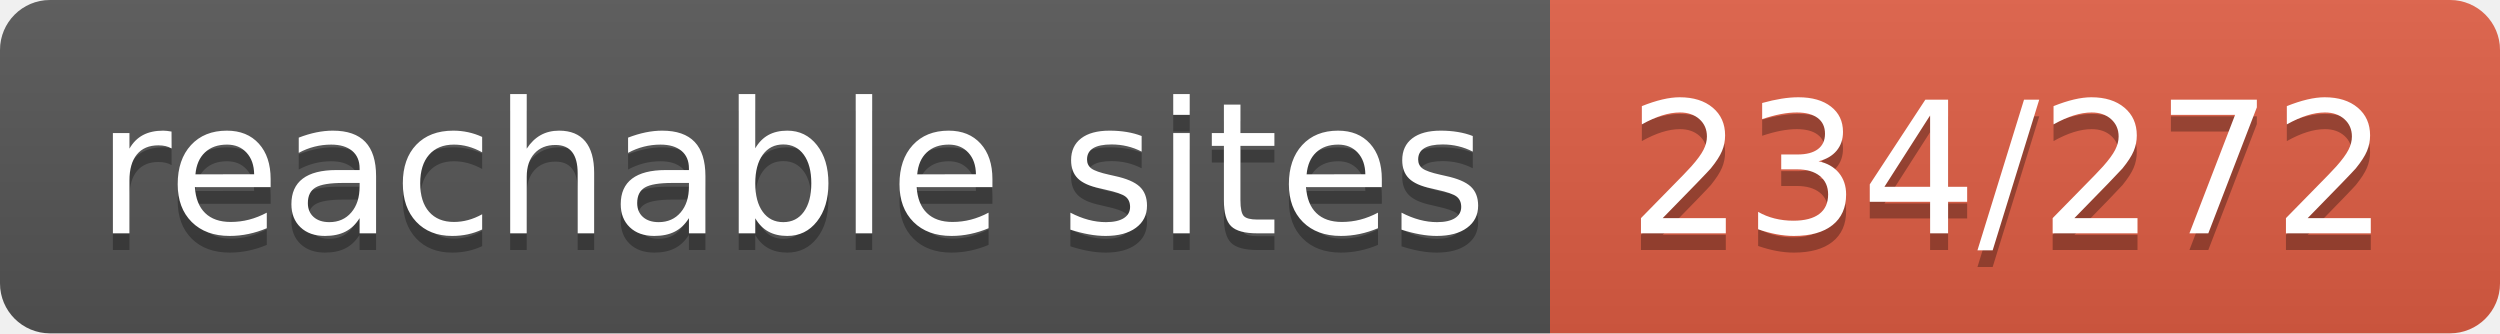
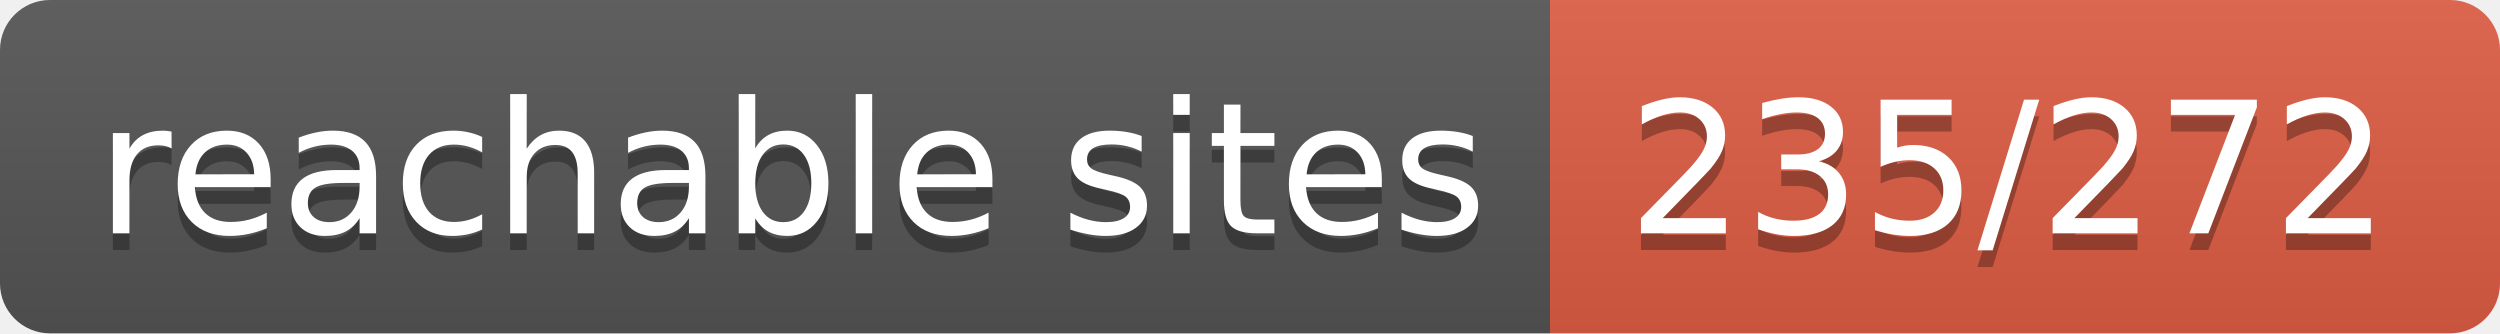
- <svg xmlns="http://www.w3.org/2000/svg" width="150" height="20" role="img" aria-label="reachable sites: 234/272">
+ <svg xmlns="http://www.w3.org/2000/svg" width="150" height="20" role="img" aria-label="reachable sites: 235/272">
  <linearGradient id="s" x2="0" y2="100%">
    <stop offset="0" stop-color="#bbb" stop-opacity=".1" />
    <stop offset="1" stop-opacity=".1" />
  </linearGradient>
  <clipPath id="r">
    <rect width="150" height="20" rx="3" fill="#fff" />
  </clipPath>
  <g clip-path="url(#r)">
    <rect width="93" height="20" fill="#555" />
    <rect x="93" width="57" height="20" fill="#e05d44" />
    <rect width="150" height="20" fill="url(#s)" />
  </g>
  <g fill="#fff" text-anchor="middle" font-family="Verdana,Geneva,DejaVu Sans,sans-serif" text-rendering="geometricPrecision" font-size="110">
    <text aria-hidden="true" x="475" y="150" fill="#010101" fill-opacity=".3" transform="scale(.1)" textLength="830">reachable sites</text>
    <text x="475" y="140" transform="scale(.1)" fill="#fff" textLength="830">reachable sites</text>
-     <text aria-hidden="true" x="1205" y="150" fill="#010101" fill-opacity=".3" transform="scale(.1)" textLength="470">234/272</text>
-     <text x="1205" y="140" transform="scale(.1)" fill="#fff" textLength="470">234/272</text>
+     <text aria-hidden="true" x="1205" y="150" fill="#010101" fill-opacity=".3" transform="scale(.1)" textLength="470">235/272</text>
+     <text x="1205" y="140" transform="scale(.1)" fill="#fff" textLength="470">235/272</text>
  </g>
</svg>
